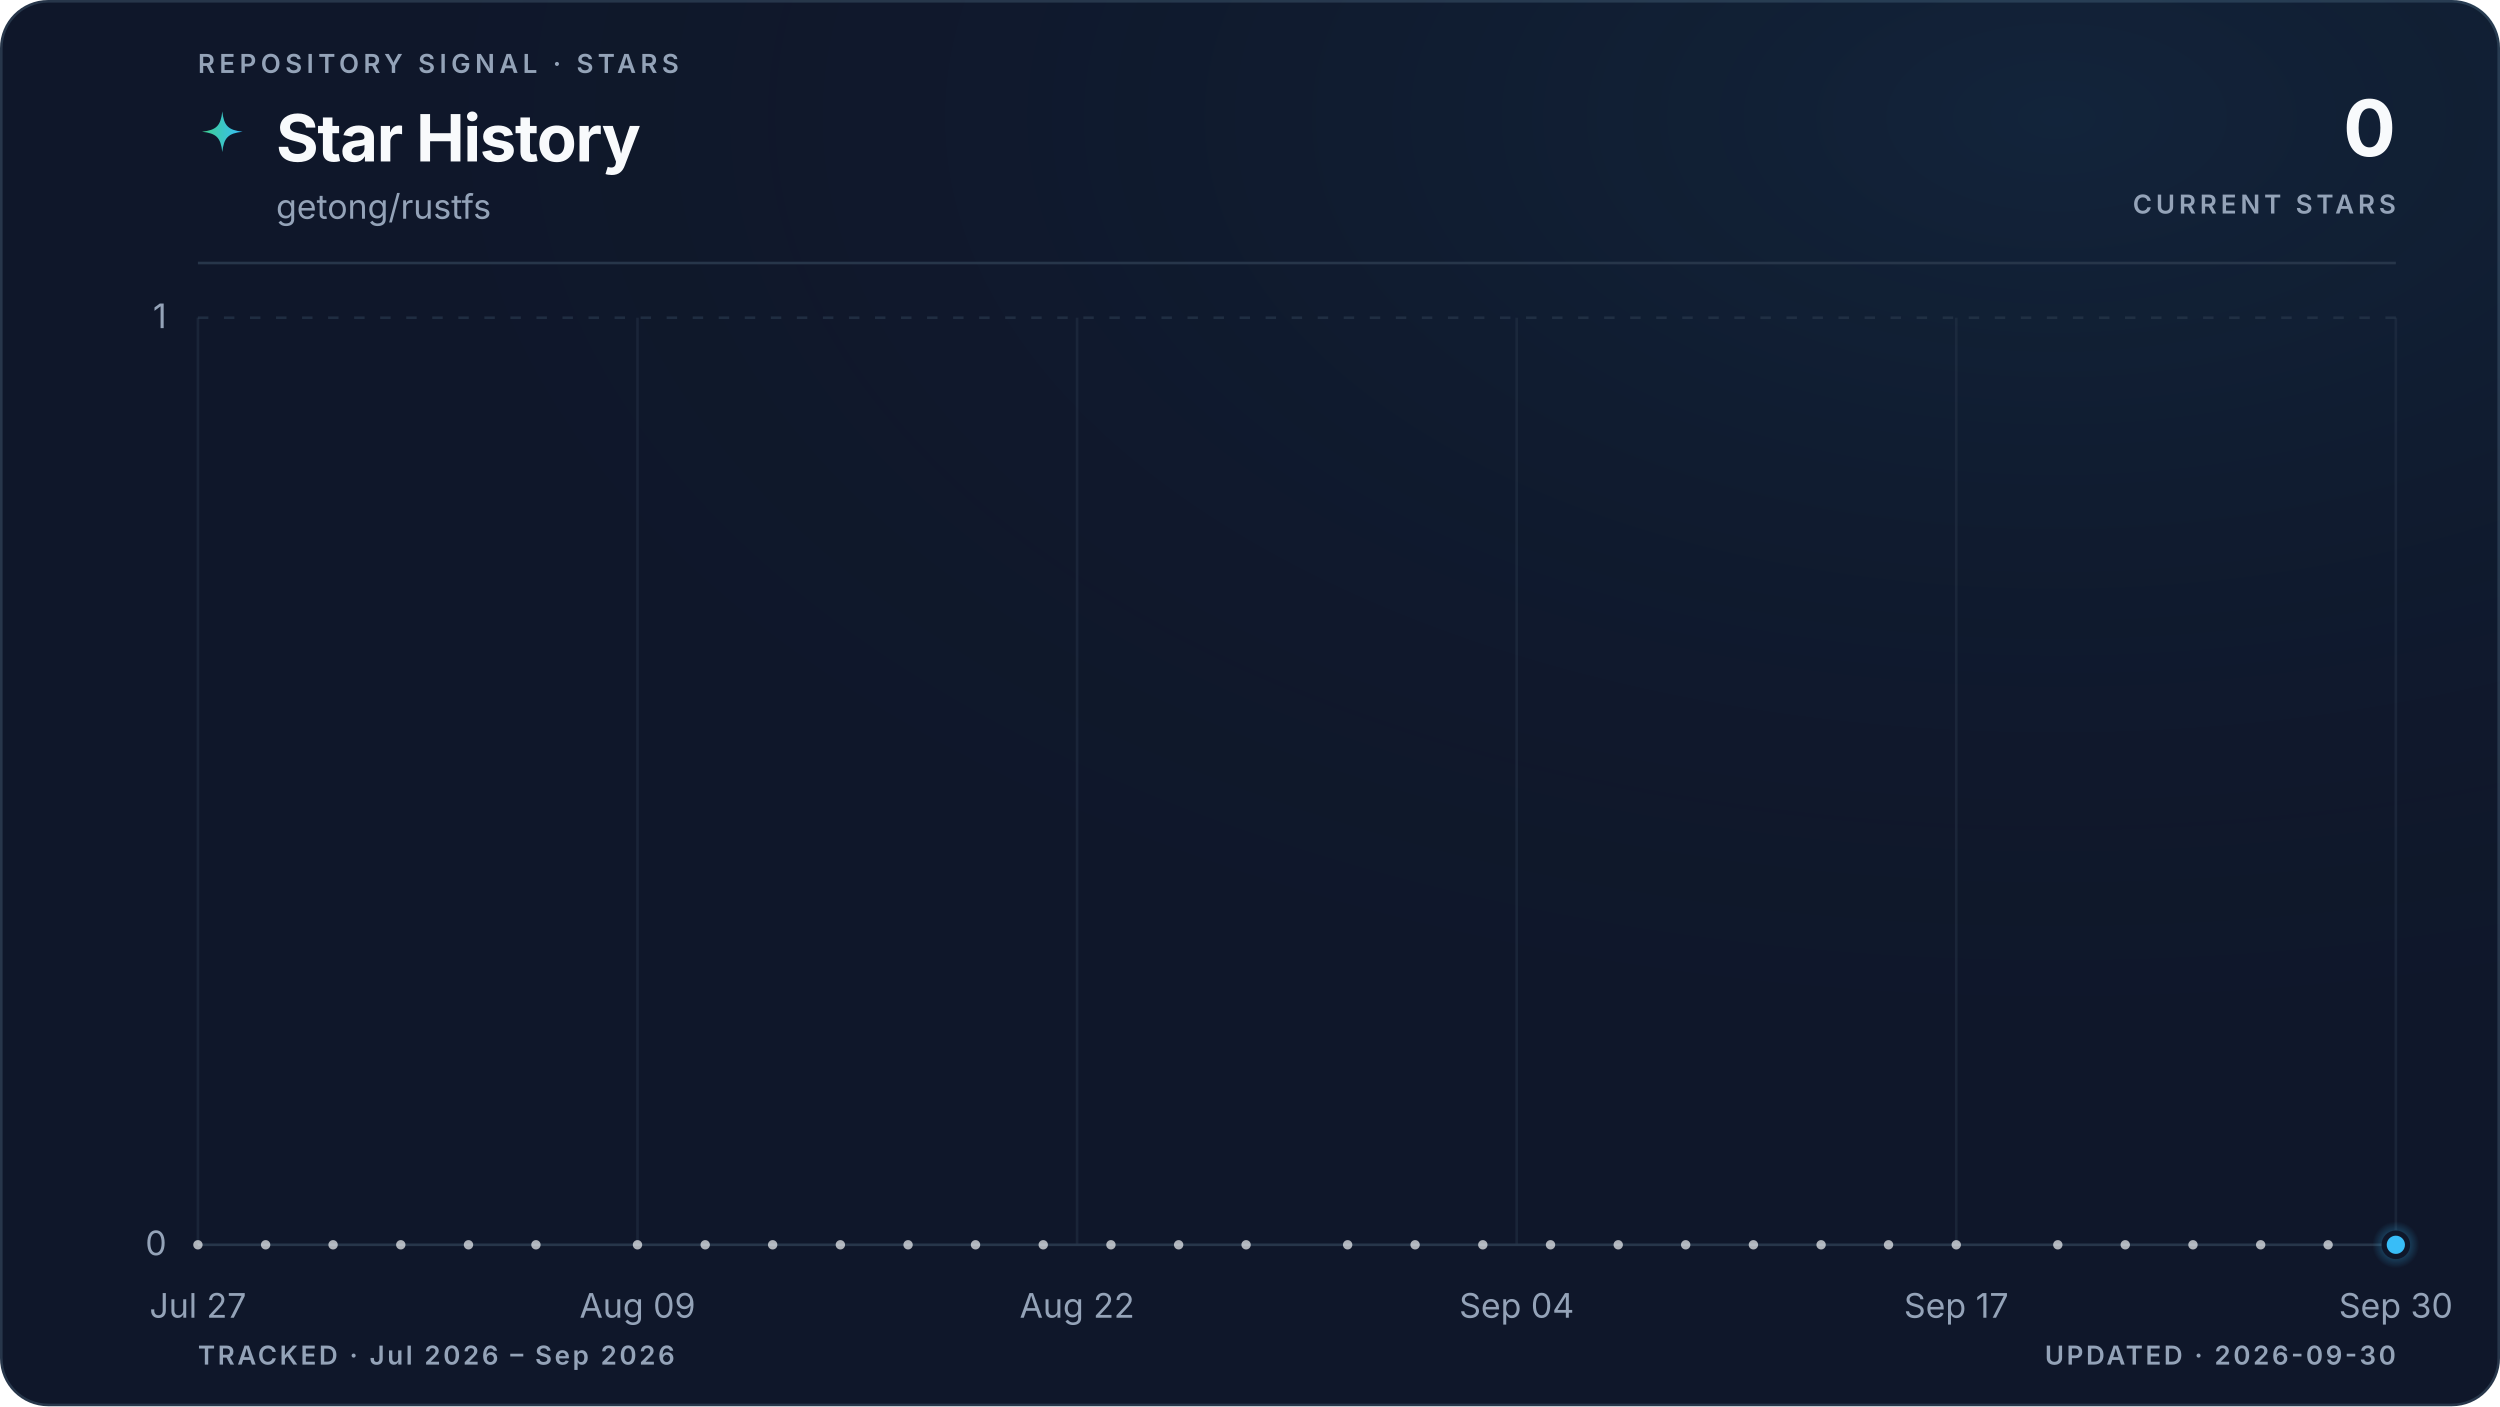
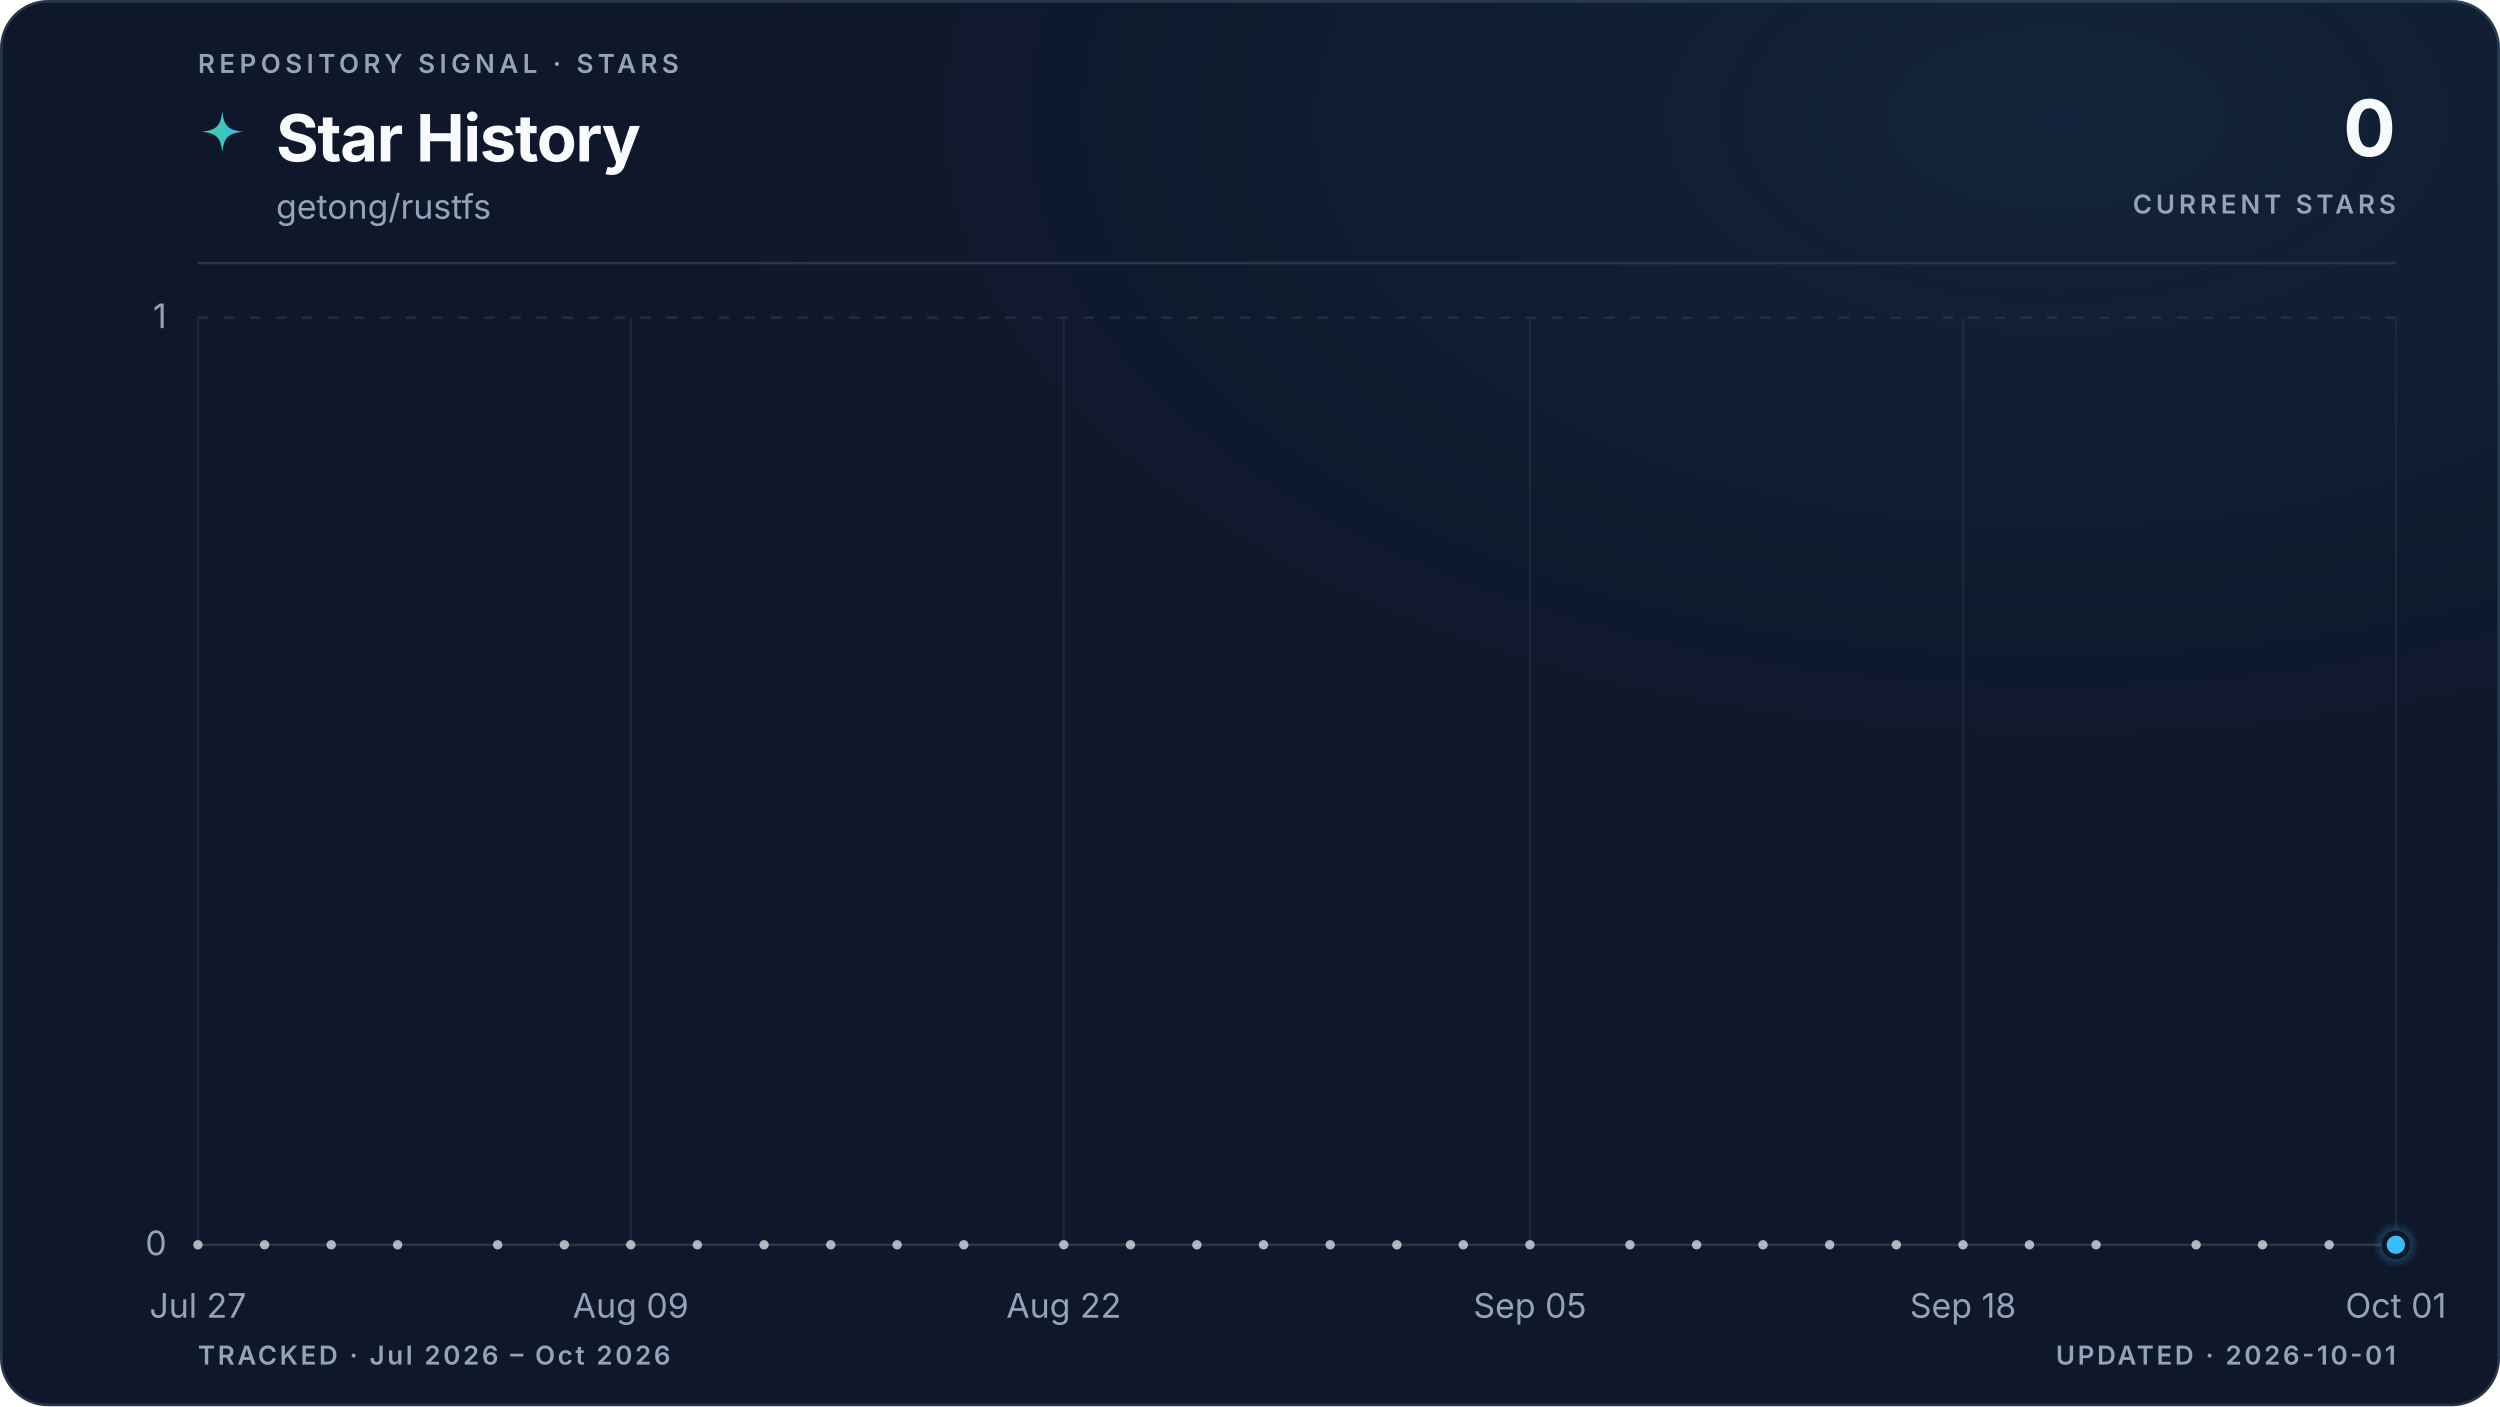
<svg xmlns="http://www.w3.org/2000/svg" viewBox="0 0 960 540" role="img" aria-labelledby="title description" data-style="gradient" data-variant="glow" data-layout="editorial" data-animated="true">
  <defs>
    <linearGradient id="trend" x1="0" y1="0" x2="1" y2="0">
      <stop offset="0%" stop-color="#3ecf8e" />
      <stop offset="100%" stop-color="#38bdf8" />
    </linearGradient>
    <linearGradient id="area" x1="0" y1="0" x2="0" y2="1">
      <stop offset="0%" stop-color="#3ecf8e" stop-opacity="0.22" />
      <stop offset="55%" stop-color="#38bdf8" stop-opacity="0.06" />
      <stop offset="100%" stop-color="#38bdf8" stop-opacity="0" />
    </linearGradient>
    <radialGradient id="marker-halo" cx="50%" cy="50%" r="50%">
      <stop offset="0%" stop-color="#38bdf8" stop-opacity="0.55" />
      <stop offset="100%" stop-color="#38bdf8" stop-opacity="0" />
    </radialGradient>
    <radialGradient id="surface-glow" cx="82%" cy="8%" r="70%">
      <stop offset="0%" stop-color="#38bdf8" stop-opacity="0.08" />
      <stop offset="100%" stop-color="#0f172a" stop-opacity="0" />
    </radialGradient>
    <filter id="trend-glow" x="-20%" y="-20%" width="140%" height="140%">
      <feGaussianBlur stdDeviation="5" />
    </filter>
  </defs>
  <style>
.trend-enter{transform-box:fill-box;transform-origin:center;animation:trend-enter 520ms cubic-bezier(0.16,1,0.3,1)}
.marker-enter{transform-box:fill-box;transform-origin:center;animation:marker-enter 320ms cubic-bezier(0.16,1,0.3,1) 200ms both}
.marker-pulse{transform-box:fill-box;transform-origin:center;animation:marker-pulse 2.6s ease-out infinite}
@keyframes trend-enter{from{opacity:.35;transform:translateY(10px)}to{opacity:1;transform:translateY(0)}}
@keyframes marker-enter{from{opacity:0;transform:scale(.4)}to{opacity:1;transform:scale(1)}}
@keyframes marker-pulse{0%{opacity:.5;transform:scale(.7)}70%,100%{opacity:0;transform:scale(2.1)}}
@media (prefers-reduced-motion:reduce){.trend-enter,.marker-enter,.marker-pulse{animation:none!important}}
@media (prefers-reduced-motion:reduce){.marker-pulse{opacity:0}}
</style>
  <rect x="0.5" y="0.5" width="959" height="539" fill="#0f172a" stroke="#27364a" stroke-width="1" rx="18" />
  <rect width="960" height="540" fill="url(#surface-glow)" rx="18" />
  <text x="76" y="28" fill="#94a3b8" font-family="ui-sans-serif, system-ui, -apple-system, BlinkMacSystemFont, 'Segoe UI', sans-serif" font-size="10" font-weight="600" letter-spacing="1.7">REPOSITORY SIGNAL · STARS</text>
  <path d="M12 1c.8 7.1 2.9 9.2 10 10-7.1.8-9.2 2.9-10 10-.8-7.1-2.9-9.2-10-10 7.1-.8 9.2-2.9 10-10Z" transform="translate(76 42) scale(.78)" fill="url(#trend)" aria-hidden="true" />
  <text x="106" y="62" fill="#f8fafc" font-family="ui-sans-serif, system-ui, -apple-system, BlinkMacSystemFont, 'Segoe UI', sans-serif" font-size="25" font-weight="700" letter-spacing="-0.5">Star History</text>
  <text x="106" y="84" fill="#94a3b8" font-family="ui-sans-serif, system-ui, -apple-system, BlinkMacSystemFont, 'Segoe UI', sans-serif" font-size="13">getong/rustfs</text>
  <text x="920" y="60" fill="#f8fafc" font-family="ui-sans-serif, system-ui, -apple-system, BlinkMacSystemFont, 'Segoe UI', sans-serif" font-size="30" font-weight="700" letter-spacing="-0.6" text-anchor="end">0</text>
  <text x="920" y="82" fill="#94a3b8" font-family="ui-sans-serif, system-ui, -apple-system, BlinkMacSystemFont, 'Segoe UI', sans-serif" font-size="10" font-weight="600" letter-spacing="1.5" text-anchor="end">CURRENT STARS</text>
  <line x1="76" y1="101" x2="920" y2="101" stroke="#27364a" stroke-width="1" />
  <line x1="76" y1="478.0" x2="920" y2="478.0" stroke="#27364a" stroke-width="1" stroke-dasharray="0" opacity="1" />
  <text x="64" y="482.0" fill="#94a3b8" font-family="ui-sans-serif, system-ui, -apple-system, BlinkMacSystemFont, 'Segoe UI', sans-serif" font-size="13" text-anchor="end">0</text>
  <line x1="76" y1="122.0" x2="920" y2="122.0" stroke="#27364a" stroke-width="1" stroke-dasharray="4 6" opacity="0.7" />
  <text x="64" y="126.0" fill="#94a3b8" font-family="ui-sans-serif, system-ui, -apple-system, BlinkMacSystemFont, 'Segoe UI', sans-serif" font-size="13" text-anchor="end">1</text>
  <line x1="76.0" y1="122" x2="76.0" y2="478" stroke="#27364a" stroke-width="1" opacity="0.45" />
  <text x="76.0" y="506" fill="#94a3b8" font-family="ui-sans-serif, system-ui, -apple-system, BlinkMacSystemFont, 'Segoe UI', sans-serif" font-size="13" text-anchor="middle">Jul 27</text>
-   <line x1="244.8" y1="122" x2="244.8" y2="478" stroke="#27364a" stroke-width="1" opacity="0.45" />
-   <text x="244.8" y="506" fill="#94a3b8" font-family="ui-sans-serif, system-ui, -apple-system, BlinkMacSystemFont, 'Segoe UI', sans-serif" font-size="13" text-anchor="middle">Aug 09</text>
-   <line x1="413.6" y1="122" x2="413.6" y2="478" stroke="#27364a" stroke-width="1" opacity="0.45" />
-   <text x="413.6" y="506" fill="#94a3b8" font-family="ui-sans-serif, system-ui, -apple-system, BlinkMacSystemFont, 'Segoe UI', sans-serif" font-size="13" text-anchor="middle">Aug 22</text>
-   <line x1="582.4" y1="122" x2="582.4" y2="478" stroke="#27364a" stroke-width="1" opacity="0.45" />
-   <text x="582.4" y="506" fill="#94a3b8" font-family="ui-sans-serif, system-ui, -apple-system, BlinkMacSystemFont, 'Segoe UI', sans-serif" font-size="13" text-anchor="middle">Sep 04</text>
-   <line x1="751.2" y1="122" x2="751.2" y2="478" stroke="#27364a" stroke-width="1" opacity="0.45" />
-   <text x="751.2" y="506" fill="#94a3b8" font-family="ui-sans-serif, system-ui, -apple-system, BlinkMacSystemFont, 'Segoe UI', sans-serif" font-size="13" text-anchor="middle">Sep 17</text>
+   <line x1="242.2" y1="122" x2="242.2" y2="478" stroke="#27364a" stroke-width="1" opacity="0.45" />
+   <text x="242.2" y="506" fill="#94a3b8" font-family="ui-sans-serif, system-ui, -apple-system, BlinkMacSystemFont, 'Segoe UI', sans-serif" font-size="13" text-anchor="middle">Aug 09</text>
+   <line x1="408.5" y1="122" x2="408.5" y2="478" stroke="#27364a" stroke-width="1" opacity="0.45" />
+   <text x="408.5" y="506" fill="#94a3b8" font-family="ui-sans-serif, system-ui, -apple-system, BlinkMacSystemFont, 'Segoe UI', sans-serif" font-size="13" text-anchor="middle">Aug 22</text>
+   <line x1="587.5" y1="122" x2="587.5" y2="478" stroke="#27364a" stroke-width="1" opacity="0.45" />
+   <text x="587.5" y="506" fill="#94a3b8" font-family="ui-sans-serif, system-ui, -apple-system, BlinkMacSystemFont, 'Segoe UI', sans-serif" font-size="13" text-anchor="middle">Sep 05</text>
+   <line x1="753.8" y1="122" x2="753.8" y2="478" stroke="#27364a" stroke-width="1" opacity="0.45" />
+   <text x="753.8" y="506" fill="#94a3b8" font-family="ui-sans-serif, system-ui, -apple-system, BlinkMacSystemFont, 'Segoe UI', sans-serif" font-size="13" text-anchor="middle">Sep 18</text>
  <line x1="920.0" y1="122" x2="920.0" y2="478" stroke="#27364a" stroke-width="1" opacity="0.45" />
-   <text x="920.0" y="506" fill="#94a3b8" font-family="ui-sans-serif, system-ui, -apple-system, BlinkMacSystemFont, 'Segoe UI', sans-serif" font-size="13" text-anchor="middle">Sep 30</text>
+   <text x="920.0" y="506" fill="#94a3b8" font-family="ui-sans-serif, system-ui, -apple-system, BlinkMacSystemFont, 'Segoe UI', sans-serif" font-size="13" text-anchor="middle">Oct 01</text>
  <g class="trend-enter">
-     <path d="M 76.0 478.0 C 80.3 478.0, 84.7 478.0, 89.0 478.0 C 93.3 478.0, 97.6 478.0, 102.0 478.0 C 106.3 478.0, 110.6 478.0, 115.0 478.0 C 119.3 478.0, 123.6 478.0, 127.9 478.0 C 132.3 478.0, 136.6 478.0, 140.9 478.0 C 145.3 478.0, 149.6 478.0, 153.9 478.0 C 158.2 478.0, 162.6 478.0, 166.9 478.0 C 171.2 478.0, 175.5 478.0, 179.9 478.0 C 184.2 478.0, 188.5 478.0, 192.9 478.0 C 197.2 478.0, 201.5 478.0, 205.8 478.0 C 210.2 478.0, 214.5 478.0, 218.8 478.0 C 223.2 478.0, 227.5 478.0, 231.8 478.0 C 236.1 478.0, 240.5 478.0, 244.8 478.0 C 249.1 478.0, 253.5 478.0, 257.8 478.0 C 262.1 478.0, 266.4 478.0, 270.8 478.0 C 275.1 478.0, 279.4 478.0, 283.8 478.0 C 288.1 478.0, 292.4 478.0, 296.7 478.0 C 301.1 478.0, 305.4 478.0, 309.7 478.0 C 314.1 478.0, 318.4 478.0, 322.7 478.0 C 327.0 478.0, 331.4 478.0, 335.7 478.0 C 340.0 478.0, 344.3 478.0, 348.7 478.0 C 353.0 478.0, 357.3 478.0, 361.7 478.0 C 366.0 478.0, 370.3 478.0, 374.6 478.0 C 379.0 478.0, 383.3 478.0, 387.6 478.0 C 392.0 478.0, 396.3 478.0, 400.6 478.0 C 404.9 478.0, 409.3 478.0, 413.6 478.0 C 417.9 478.0, 422.3 478.0, 426.6 478.0 C 430.9 478.0, 435.2 478.0, 439.6 478.0 C 443.9 478.0, 448.2 478.0, 452.6 478.0 C 456.9 478.0, 461.2 478.0, 465.5 478.0 C 469.9 478.0, 474.2 478.0, 478.5 478.0 C 482.9 478.0, 487.2 478.0, 491.5 478.0 C 495.8 478.0, 500.2 478.0, 504.5 478.0 C 508.8 478.0, 513.1 478.0, 517.5 478.0 C 521.8 478.0, 526.1 478.0, 530.5 478.0 C 534.8 478.0, 539.1 478.0, 543.4 478.0 C 547.8 478.0, 552.1 478.0, 556.4 478.0 C 560.8 478.0, 565.1 478.0, 569.4 478.0 C 573.7 478.0, 578.1 478.0, 582.4 478.0 C 586.7 478.0, 591.1 478.0, 595.4 478.0 C 599.7 478.0, 604.0 478.0, 608.4 478.0 C 612.7 478.0, 617.0 478.0, 621.4 478.0 C 625.7 478.0, 630.0 478.0, 634.3 478.0 C 638.7 478.0, 643.0 478.0, 647.3 478.0 C 651.7 478.0, 656.0 478.0, 660.3 478.0 C 664.6 478.0, 669.0 478.0, 673.3 478.0 C 677.6 478.0, 681.9 478.0, 686.3 478.0 C 690.6 478.0, 694.9 478.0, 699.3 478.0 C 703.6 478.0, 707.9 478.0, 712.2 478.0 C 716.6 478.0, 720.9 478.0, 725.2 478.0 C 729.6 478.0, 733.9 478.0, 738.2 478.0 C 742.5 478.0, 746.9 478.0, 751.2 478.0 C 755.5 478.0, 759.9 478.0, 764.2 478.0 C 768.5 478.0, 772.8 478.0, 777.2 478.0 C 781.5 478.0, 785.8 478.0, 790.2 478.0 C 794.5 478.0, 798.8 478.0, 803.1 478.0 C 807.5 478.0, 811.8 478.0, 816.1 478.0 C 820.5 478.0, 824.8 478.0, 829.1 478.0 C 833.4 478.0, 837.8 478.0, 842.1 478.0 C 846.4 478.0, 850.7 478.0, 855.1 478.0 C 859.4 478.0, 863.7 478.0, 868.1 478.0 C 872.4 478.0, 876.7 478.0, 881.0 478.0 C 885.4 478.0, 889.7 478.0, 894.0 478.0 C 898.4 478.0, 902.7 478.0, 907.0 478.0 C 911.3 478.0, 915.7 478.0, 920.0 478.0 L 920.0 478.0 L 76.0 478.0 Z" fill="url(#area)" />
-     <path d="M 76.0 478.0 C 80.3 478.0, 84.7 478.0, 89.0 478.0 C 93.3 478.0, 97.6 478.0, 102.0 478.0 C 106.3 478.0, 110.6 478.0, 115.0 478.0 C 119.3 478.0, 123.6 478.0, 127.9 478.0 C 132.3 478.0, 136.6 478.0, 140.9 478.0 C 145.3 478.0, 149.6 478.0, 153.9 478.0 C 158.2 478.0, 162.6 478.0, 166.9 478.0 C 171.2 478.0, 175.5 478.0, 179.9 478.0 C 184.2 478.0, 188.5 478.0, 192.9 478.0 C 197.2 478.0, 201.5 478.0, 205.8 478.0 C 210.2 478.0, 214.5 478.0, 218.8 478.0 C 223.2 478.0, 227.5 478.0, 231.8 478.0 C 236.1 478.0, 240.5 478.0, 244.8 478.0 C 249.1 478.0, 253.5 478.0, 257.8 478.0 C 262.1 478.0, 266.4 478.0, 270.8 478.0 C 275.1 478.0, 279.4 478.0, 283.8 478.0 C 288.1 478.0, 292.4 478.0, 296.7 478.0 C 301.1 478.0, 305.4 478.0, 309.7 478.0 C 314.1 478.0, 318.4 478.0, 322.7 478.0 C 327.0 478.0, 331.4 478.0, 335.7 478.0 C 340.0 478.0, 344.3 478.0, 348.7 478.0 C 353.0 478.0, 357.3 478.0, 361.7 478.0 C 366.0 478.0, 370.3 478.0, 374.6 478.0 C 379.0 478.0, 383.3 478.0, 387.6 478.0 C 392.0 478.0, 396.3 478.0, 400.6 478.0 C 404.9 478.0, 409.3 478.0, 413.6 478.0 C 417.9 478.0, 422.3 478.0, 426.6 478.0 C 430.9 478.0, 435.2 478.0, 439.6 478.0 C 443.9 478.0, 448.2 478.0, 452.6 478.0 C 456.9 478.0, 461.2 478.0, 465.5 478.0 C 469.9 478.0, 474.2 478.0, 478.5 478.0 C 482.9 478.0, 487.2 478.0, 491.5 478.0 C 495.8 478.0, 500.2 478.0, 504.5 478.0 C 508.8 478.0, 513.1 478.0, 517.5 478.0 C 521.8 478.0, 526.1 478.0, 530.5 478.0 C 534.8 478.0, 539.1 478.0, 543.4 478.0 C 547.8 478.0, 552.1 478.0, 556.4 478.0 C 560.8 478.0, 565.1 478.0, 569.4 478.0 C 573.7 478.0, 578.1 478.0, 582.4 478.0 C 586.7 478.0, 591.1 478.0, 595.4 478.0 C 599.7 478.0, 604.0 478.0, 608.4 478.0 C 612.7 478.0, 617.0 478.0, 621.4 478.0 C 625.7 478.0, 630.0 478.0, 634.3 478.0 C 638.7 478.0, 643.0 478.0, 647.3 478.0 C 651.7 478.0, 656.0 478.0, 660.3 478.0 C 664.6 478.0, 669.0 478.0, 673.3 478.0 C 677.6 478.0, 681.9 478.0, 686.3 478.0 C 690.6 478.0, 694.9 478.0, 699.3 478.0 C 703.6 478.0, 707.9 478.0, 712.2 478.0 C 716.6 478.0, 720.9 478.0, 725.2 478.0 C 729.6 478.0, 733.9 478.0, 738.2 478.0 C 742.5 478.0, 746.9 478.0, 751.2 478.0 C 755.5 478.0, 759.9 478.0, 764.2 478.0 C 768.5 478.0, 772.8 478.0, 777.2 478.0 C 781.5 478.0, 785.8 478.0, 790.2 478.0 C 794.5 478.0, 798.8 478.0, 803.1 478.0 C 807.5 478.0, 811.8 478.0, 816.1 478.0 C 820.5 478.0, 824.8 478.0, 829.1 478.0 C 833.4 478.0, 837.8 478.0, 842.1 478.0 C 846.4 478.0, 850.7 478.0, 855.1 478.0 C 859.4 478.0, 863.7 478.0, 868.1 478.0 C 872.4 478.0, 876.7 478.0, 881.0 478.0 C 885.4 478.0, 889.7 478.0, 894.0 478.0 C 898.4 478.0, 902.7 478.0, 907.0 478.0 C 911.3 478.0, 915.7 478.0, 920.0 478.0" fill="none" stroke="url(#trend)" stroke-width="10" stroke-linecap="round" stroke-linejoin="round" opacity="0.10" filter="url(#trend-glow)" />
-     <path d="M 76.0 478.0 C 80.3 478.0, 84.7 478.0, 89.0 478.0 C 93.3 478.0, 97.6 478.0, 102.0 478.0 C 106.3 478.0, 110.6 478.0, 115.0 478.0 C 119.3 478.0, 123.6 478.0, 127.9 478.0 C 132.3 478.0, 136.6 478.0, 140.9 478.0 C 145.3 478.0, 149.6 478.0, 153.9 478.0 C 158.2 478.0, 162.6 478.0, 166.9 478.0 C 171.2 478.0, 175.5 478.0, 179.9 478.0 C 184.2 478.0, 188.5 478.0, 192.9 478.0 C 197.2 478.0, 201.5 478.0, 205.8 478.0 C 210.2 478.0, 214.5 478.0, 218.8 478.0 C 223.2 478.0, 227.5 478.0, 231.8 478.0 C 236.1 478.0, 240.5 478.0, 244.8 478.0 C 249.1 478.0, 253.5 478.0, 257.8 478.0 C 262.1 478.0, 266.4 478.0, 270.8 478.0 C 275.1 478.0, 279.4 478.0, 283.8 478.0 C 288.1 478.0, 292.4 478.0, 296.7 478.0 C 301.1 478.0, 305.4 478.0, 309.7 478.0 C 314.1 478.0, 318.4 478.0, 322.7 478.0 C 327.0 478.0, 331.4 478.0, 335.7 478.0 C 340.0 478.0, 344.3 478.0, 348.7 478.0 C 353.0 478.0, 357.3 478.0, 361.7 478.0 C 366.0 478.0, 370.3 478.0, 374.6 478.0 C 379.0 478.0, 383.3 478.0, 387.6 478.0 C 392.0 478.0, 396.3 478.0, 400.6 478.0 C 404.9 478.0, 409.3 478.0, 413.6 478.0 C 417.9 478.0, 422.3 478.0, 426.6 478.0 C 430.9 478.0, 435.2 478.0, 439.6 478.0 C 443.9 478.0, 448.2 478.0, 452.6 478.0 C 456.9 478.0, 461.2 478.0, 465.5 478.0 C 469.9 478.0, 474.2 478.0, 478.5 478.0 C 482.9 478.0, 487.2 478.0, 491.5 478.0 C 495.8 478.0, 500.2 478.0, 504.5 478.0 C 508.8 478.0, 513.1 478.0, 517.5 478.0 C 521.8 478.0, 526.1 478.0, 530.5 478.0 C 534.8 478.0, 539.1 478.0, 543.4 478.0 C 547.8 478.0, 552.1 478.0, 556.4 478.0 C 560.8 478.0, 565.1 478.0, 569.4 478.0 C 573.7 478.0, 578.1 478.0, 582.4 478.0 C 586.7 478.0, 591.1 478.0, 595.4 478.0 C 599.7 478.0, 604.0 478.0, 608.4 478.0 C 612.7 478.0, 617.0 478.0, 621.4 478.0 C 625.7 478.0, 630.0 478.0, 634.3 478.0 C 638.7 478.0, 643.0 478.0, 647.3 478.0 C 651.7 478.0, 656.0 478.0, 660.3 478.0 C 664.6 478.0, 669.0 478.0, 673.3 478.0 C 677.6 478.0, 681.9 478.0, 686.3 478.0 C 690.6 478.0, 694.9 478.0, 699.3 478.0 C 703.6 478.0, 707.9 478.0, 712.2 478.0 C 716.6 478.0, 720.9 478.0, 725.2 478.0 C 729.6 478.0, 733.9 478.0, 738.2 478.0 C 742.5 478.0, 746.9 478.0, 751.2 478.0 C 755.5 478.0, 759.9 478.0, 764.2 478.0 C 768.5 478.0, 772.8 478.0, 777.2 478.0 C 781.5 478.0, 785.8 478.0, 790.2 478.0 C 794.5 478.0, 798.8 478.0, 803.1 478.0 C 807.5 478.0, 811.8 478.0, 816.1 478.0 C 820.5 478.0, 824.8 478.0, 829.1 478.0 C 833.4 478.0, 837.8 478.0, 842.1 478.0 C 846.4 478.0, 850.7 478.0, 855.1 478.0 C 859.4 478.0, 863.7 478.0, 868.1 478.0 C 872.4 478.0, 876.7 478.0, 881.0 478.0 C 885.4 478.0, 889.7 478.0, 894.0 478.0 C 898.4 478.0, 902.7 478.0, 907.0 478.0 C 911.3 478.0, 915.7 478.0, 920.0 478.0" fill="none" stroke="url(#trend)" stroke-width="3" stroke-linecap="round" stroke-linejoin="round" />
+     <path d="M 76.0 478.0 C 80.3 478.0, 84.5 478.0, 88.8 478.0 C 93.1 478.0, 97.3 478.0, 101.6 478.0 C 105.8 478.0, 110.1 478.0, 114.4 478.0 C 118.6 478.0, 122.9 478.0, 127.2 478.0 C 131.4 478.0, 135.7 478.0, 139.9 478.0 C 144.2 478.0, 148.5 478.0, 152.7 478.0 C 157.0 478.0, 161.3 478.0, 165.5 478.0 C 169.8 478.0, 174.0 478.0, 178.3 478.0 C 182.6 478.0, 186.8 478.0, 191.1 478.0 C 195.4 478.0, 199.6 478.0, 203.9 478.0 C 208.1 478.0, 212.4 478.0, 216.7 478.0 C 220.9 478.0, 225.2 478.0, 229.5 478.0 C 233.7 478.0, 238.0 478.0, 242.2 478.0 C 246.5 478.0, 250.8 478.0, 255.0 478.0 C 259.3 478.0, 263.6 478.0, 267.8 478.0 C 272.1 478.0, 276.3 478.0, 280.6 478.0 C 284.9 478.0, 289.1 478.0, 293.4 478.0 C 297.7 478.0, 301.9 478.0, 306.2 478.0 C 310.4 478.0, 314.7 478.0, 319.0 478.0 C 323.2 478.0, 327.5 478.0, 331.8 478.0 C 336.0 478.0, 340.3 478.0, 344.5 478.0 C 348.8 478.0, 353.1 478.0, 357.3 478.0 C 361.6 478.0, 365.9 478.0, 370.1 478.0 C 374.4 478.0, 378.6 478.0, 382.9 478.0 C 387.2 478.0, 391.4 478.0, 395.7 478.0 C 400.0 478.0, 404.2 478.0, 408.5 478.0 C 412.7 478.0, 417.0 478.0, 421.3 478.0 C 425.5 478.0, 429.8 478.0, 434.1 478.0 C 438.3 478.0, 442.6 478.0, 446.8 478.0 C 451.1 478.0, 455.4 478.0, 459.6 478.0 C 463.9 478.0, 468.2 478.0, 472.4 478.0 C 476.7 478.0, 480.9 478.0, 485.2 478.0 C 489.5 478.0, 493.7 478.0, 498.0 478.0 C 502.3 478.0, 506.5 478.0, 510.8 478.0 C 515.1 478.0, 519.3 478.0, 523.6 478.0 C 527.8 478.0, 532.1 478.0, 536.4 478.0 C 540.6 478.0, 544.9 478.0, 549.2 478.0 C 553.4 478.0, 557.7 478.0, 561.9 478.0 C 566.2 478.0, 570.5 478.0, 574.7 478.0 C 579.0 478.0, 583.3 478.0, 587.5 478.0 C 591.8 478.0, 596.0 478.0, 600.3 478.0 C 604.6 478.0, 608.8 478.0, 613.1 478.0 C 617.4 478.0, 621.6 478.0, 625.9 478.0 C 630.1 478.0, 634.4 478.0, 638.7 478.0 C 642.9 478.0, 647.2 478.0, 651.5 478.0 C 655.7 478.0, 660.0 478.0, 664.2 478.0 C 668.5 478.0, 672.8 478.0, 677.0 478.0 C 681.3 478.0, 685.6 478.0, 689.8 478.0 C 694.1 478.0, 698.3 478.0, 702.6 478.0 C 706.9 478.0, 711.1 478.0, 715.4 478.0 C 719.7 478.0, 723.9 478.0, 728.2 478.0 C 732.4 478.0, 736.7 478.0, 741.0 478.0 C 745.2 478.0, 749.5 478.0, 753.8 478.0 C 758.0 478.0, 762.3 478.0, 766.5 478.0 C 770.8 478.0, 775.1 478.0, 779.3 478.0 C 783.6 478.0, 787.9 478.0, 792.1 478.0 C 796.4 478.0, 800.6 478.0, 804.9 478.0 C 809.2 478.0, 813.4 478.0, 817.7 478.0 C 822.0 478.0, 826.2 478.0, 830.5 478.0 C 834.7 478.0, 839.0 478.0, 843.3 478.0 C 847.5 478.0, 851.8 478.0, 856.1 478.0 C 860.3 478.0, 864.6 478.0, 868.8 478.0 C 873.1 478.0, 877.4 478.0, 881.6 478.0 C 885.9 478.0, 890.2 478.0, 894.4 478.0 C 898.7 478.0, 902.9 478.0, 907.2 478.0 C 911.5 478.0, 915.7 478.0, 920.0 478.0 L 920.0 478.0 L 76.0 478.0 Z" fill="url(#area)" />
+     <path d="M 76.0 478.0 C 80.3 478.0, 84.5 478.0, 88.8 478.0 C 93.1 478.0, 97.3 478.0, 101.6 478.0 C 105.8 478.0, 110.1 478.0, 114.4 478.0 C 118.6 478.0, 122.9 478.0, 127.2 478.0 C 131.4 478.0, 135.7 478.0, 139.9 478.0 C 144.2 478.0, 148.5 478.0, 152.7 478.0 C 157.0 478.0, 161.3 478.0, 165.5 478.0 C 169.8 478.0, 174.0 478.0, 178.3 478.0 C 182.6 478.0, 186.8 478.0, 191.1 478.0 C 195.4 478.0, 199.6 478.0, 203.9 478.0 C 208.1 478.0, 212.4 478.0, 216.7 478.0 C 220.9 478.0, 225.2 478.0, 229.5 478.0 C 233.7 478.0, 238.0 478.0, 242.2 478.0 C 246.5 478.0, 250.8 478.0, 255.0 478.0 C 259.3 478.0, 263.6 478.0, 267.8 478.0 C 272.1 478.0, 276.3 478.0, 280.6 478.0 C 284.9 478.0, 289.1 478.0, 293.4 478.0 C 297.7 478.0, 301.9 478.0, 306.2 478.0 C 310.4 478.0, 314.7 478.0, 319.0 478.0 C 323.2 478.0, 327.5 478.0, 331.8 478.0 C 336.0 478.0, 340.3 478.0, 344.5 478.0 C 348.8 478.0, 353.1 478.0, 357.3 478.0 C 361.6 478.0, 365.9 478.0, 370.1 478.0 C 374.4 478.0, 378.6 478.0, 382.9 478.0 C 387.2 478.0, 391.4 478.0, 395.7 478.0 C 400.0 478.0, 404.2 478.0, 408.5 478.0 C 412.7 478.0, 417.0 478.0, 421.3 478.0 C 425.5 478.0, 429.8 478.0, 434.1 478.0 C 438.3 478.0, 442.6 478.0, 446.8 478.0 C 451.1 478.0, 455.4 478.0, 459.6 478.0 C 463.9 478.0, 468.2 478.0, 472.4 478.0 C 476.7 478.0, 480.9 478.0, 485.2 478.0 C 489.5 478.0, 493.7 478.0, 498.0 478.0 C 502.3 478.0, 506.5 478.0, 510.8 478.0 C 515.1 478.0, 519.3 478.0, 523.6 478.0 C 527.8 478.0, 532.1 478.0, 536.4 478.0 C 540.6 478.0, 544.9 478.0, 549.2 478.0 C 553.4 478.0, 557.7 478.0, 561.9 478.0 C 566.2 478.0, 570.5 478.0, 574.7 478.0 C 579.0 478.0, 583.3 478.0, 587.5 478.0 C 591.8 478.0, 596.0 478.0, 600.3 478.0 C 604.6 478.0, 608.8 478.0, 613.1 478.0 C 617.4 478.0, 621.6 478.0, 625.9 478.0 C 630.1 478.0, 634.4 478.0, 638.7 478.0 C 642.9 478.0, 647.2 478.0, 651.5 478.0 C 655.7 478.0, 660.0 478.0, 664.2 478.0 C 668.5 478.0, 672.8 478.0, 677.0 478.0 C 681.3 478.0, 685.6 478.0, 689.8 478.0 C 694.1 478.0, 698.3 478.0, 702.6 478.0 C 706.9 478.0, 711.1 478.0, 715.4 478.0 C 719.7 478.0, 723.9 478.0, 728.2 478.0 C 732.4 478.0, 736.7 478.0, 741.0 478.0 C 745.2 478.0, 749.5 478.0, 753.8 478.0 C 758.0 478.0, 762.3 478.0, 766.5 478.0 C 770.8 478.0, 775.1 478.0, 779.3 478.0 C 783.6 478.0, 787.9 478.0, 792.1 478.0 C 796.4 478.0, 800.6 478.0, 804.9 478.0 C 809.2 478.0, 813.4 478.0, 817.7 478.0 C 822.0 478.0, 826.2 478.0, 830.5 478.0 C 834.7 478.0, 839.0 478.0, 843.3 478.0 C 847.5 478.0, 851.8 478.0, 856.1 478.0 C 860.3 478.0, 864.6 478.0, 868.8 478.0 C 873.1 478.0, 877.4 478.0, 881.6 478.0 C 885.9 478.0, 890.2 478.0, 894.4 478.0 C 898.7 478.0, 902.9 478.0, 907.2 478.0 C 911.5 478.0, 915.7 478.0, 920.0 478.0" fill="none" stroke="url(#trend)" stroke-width="10" stroke-linecap="round" stroke-linejoin="round" opacity="0.10" filter="url(#trend-glow)" />
+     <path d="M 76.0 478.0 C 80.3 478.0, 84.5 478.0, 88.8 478.0 C 93.1 478.0, 97.3 478.0, 101.6 478.0 C 105.8 478.0, 110.1 478.0, 114.4 478.0 C 118.6 478.0, 122.9 478.0, 127.2 478.0 C 131.4 478.0, 135.7 478.0, 139.9 478.0 C 144.2 478.0, 148.5 478.0, 152.7 478.0 C 157.0 478.0, 161.3 478.0, 165.5 478.0 C 169.8 478.0, 174.0 478.0, 178.3 478.0 C 182.6 478.0, 186.8 478.0, 191.1 478.0 C 195.4 478.0, 199.6 478.0, 203.9 478.0 C 208.1 478.0, 212.4 478.0, 216.7 478.0 C 220.9 478.0, 225.2 478.0, 229.5 478.0 C 233.7 478.0, 238.0 478.0, 242.2 478.0 C 246.5 478.0, 250.8 478.0, 255.0 478.0 C 259.3 478.0, 263.6 478.0, 267.8 478.0 C 272.1 478.0, 276.3 478.0, 280.6 478.0 C 284.9 478.0, 289.1 478.0, 293.4 478.0 C 297.7 478.0, 301.9 478.0, 306.2 478.0 C 310.4 478.0, 314.7 478.0, 319.0 478.0 C 323.2 478.0, 327.5 478.0, 331.8 478.0 C 336.0 478.0, 340.3 478.0, 344.5 478.0 C 348.8 478.0, 353.1 478.0, 357.3 478.0 C 361.6 478.0, 365.9 478.0, 370.1 478.0 C 374.4 478.0, 378.6 478.0, 382.9 478.0 C 387.2 478.0, 391.4 478.0, 395.7 478.0 C 400.0 478.0, 404.2 478.0, 408.5 478.0 C 412.7 478.0, 417.0 478.0, 421.3 478.0 C 425.5 478.0, 429.8 478.0, 434.1 478.0 C 438.3 478.0, 442.6 478.0, 446.8 478.0 C 451.1 478.0, 455.4 478.0, 459.6 478.0 C 463.9 478.0, 468.2 478.0, 472.4 478.0 C 476.7 478.0, 480.9 478.0, 485.2 478.0 C 489.5 478.0, 493.7 478.0, 498.0 478.0 C 502.3 478.0, 506.5 478.0, 510.8 478.0 C 515.1 478.0, 519.3 478.0, 523.6 478.0 C 527.8 478.0, 532.1 478.0, 536.4 478.0 C 540.6 478.0, 544.9 478.0, 549.2 478.0 C 553.4 478.0, 557.7 478.0, 561.9 478.0 C 566.2 478.0, 570.5 478.0, 574.7 478.0 C 579.0 478.0, 583.3 478.0, 587.5 478.0 C 591.8 478.0, 596.0 478.0, 600.3 478.0 C 604.6 478.0, 608.8 478.0, 613.1 478.0 C 617.4 478.0, 621.6 478.0, 625.9 478.0 C 630.1 478.0, 634.4 478.0, 638.7 478.0 C 642.9 478.0, 647.2 478.0, 651.5 478.0 C 655.7 478.0, 660.0 478.0, 664.2 478.0 C 668.5 478.0, 672.8 478.0, 677.0 478.0 C 681.3 478.0, 685.6 478.0, 689.8 478.0 C 694.1 478.0, 698.3 478.0, 702.6 478.0 C 706.9 478.0, 711.1 478.0, 715.4 478.0 C 719.7 478.0, 723.9 478.0, 728.2 478.0 C 732.4 478.0, 736.7 478.0, 741.0 478.0 C 745.2 478.0, 749.5 478.0, 753.8 478.0 C 758.0 478.0, 762.3 478.0, 766.5 478.0 C 770.8 478.0, 775.1 478.0, 779.3 478.0 C 783.6 478.0, 787.9 478.0, 792.1 478.0 C 796.4 478.0, 800.6 478.0, 804.9 478.0 C 809.2 478.0, 813.4 478.0, 817.7 478.0 C 822.0 478.0, 826.2 478.0, 830.5 478.0 C 834.7 478.0, 839.0 478.0, 843.3 478.0 C 847.5 478.0, 851.8 478.0, 856.1 478.0 C 860.3 478.0, 864.6 478.0, 868.8 478.0 C 873.1 478.0, 877.4 478.0, 881.6 478.0 C 885.9 478.0, 890.2 478.0, 894.4 478.0 C 898.7 478.0, 902.9 478.0, 907.2 478.0 C 911.5 478.0, 915.7 478.0, 920.0 478.0" fill="none" stroke="url(#trend)" stroke-width="3" stroke-linecap="round" stroke-linejoin="round" />
    <g data-point-count="31" fill="#f8fafc" opacity="0.68">
      <circle cx="76.0" cy="478.0" r="1.8" />
-       <circle cx="102.0" cy="478.0" r="1.8" />
-       <circle cx="127.9" cy="478.0" r="1.8" />
-       <circle cx="153.9" cy="478.0" r="1.8" />
-       <circle cx="179.9" cy="478.0" r="1.8" />
-       <circle cx="205.8" cy="478.0" r="1.8" />
-       <circle cx="244.8" cy="478.0" r="1.8" />
-       <circle cx="270.8" cy="478.0" r="1.8" />
-       <circle cx="296.7" cy="478.0" r="1.8" />
-       <circle cx="322.7" cy="478.0" r="1.8" />
-       <circle cx="348.7" cy="478.0" r="1.8" />
-       <circle cx="374.6" cy="478.0" r="1.8" />
-       <circle cx="400.6" cy="478.0" r="1.8" />
-       <circle cx="426.6" cy="478.0" r="1.8" />
-       <circle cx="452.6" cy="478.0" r="1.8" />
-       <circle cx="478.5" cy="478.0" r="1.8" />
-       <circle cx="517.5" cy="478.0" r="1.8" />
-       <circle cx="543.4" cy="478.0" r="1.8" />
-       <circle cx="569.4" cy="478.0" r="1.8" />
-       <circle cx="595.4" cy="478.0" r="1.8" />
-       <circle cx="621.4" cy="478.0" r="1.8" />
-       <circle cx="647.3" cy="478.0" r="1.8" />
-       <circle cx="673.3" cy="478.0" r="1.8" />
-       <circle cx="699.3" cy="478.0" r="1.8" />
-       <circle cx="725.2" cy="478.0" r="1.8" />
-       <circle cx="751.2" cy="478.0" r="1.8" />
-       <circle cx="790.2" cy="478.0" r="1.8" />
-       <circle cx="816.1" cy="478.0" r="1.8" />
-       <circle cx="842.1" cy="478.0" r="1.8" />
-       <circle cx="868.1" cy="478.0" r="1.8" />
-       <circle cx="894.0" cy="478.0" r="1.8" />
+       <circle cx="101.6" cy="478.0" r="1.8" />
+       <circle cx="127.2" cy="478.0" r="1.8" />
+       <circle cx="152.7" cy="478.0" r="1.8" />
+       <circle cx="191.1" cy="478.0" r="1.8" />
+       <circle cx="216.7" cy="478.0" r="1.8" />
+       <circle cx="242.2" cy="478.0" r="1.8" />
+       <circle cx="267.8" cy="478.0" r="1.8" />
+       <circle cx="293.4" cy="478.0" r="1.8" />
+       <circle cx="319.0" cy="478.0" r="1.8" />
+       <circle cx="344.5" cy="478.0" r="1.8" />
+       <circle cx="370.1" cy="478.0" r="1.8" />
+       <circle cx="408.5" cy="478.0" r="1.8" />
+       <circle cx="434.1" cy="478.0" r="1.8" />
+       <circle cx="459.6" cy="478.0" r="1.8" />
+       <circle cx="485.2" cy="478.0" r="1.8" />
+       <circle cx="510.8" cy="478.0" r="1.8" />
+       <circle cx="536.4" cy="478.0" r="1.8" />
+       <circle cx="561.9" cy="478.0" r="1.8" />
+       <circle cx="587.5" cy="478.0" r="1.8" />
+       <circle cx="625.9" cy="478.0" r="1.8" />
+       <circle cx="651.5" cy="478.0" r="1.8" />
+       <circle cx="677.0" cy="478.0" r="1.8" />
+       <circle cx="702.6" cy="478.0" r="1.8" />
+       <circle cx="728.2" cy="478.0" r="1.8" />
+       <circle cx="753.8" cy="478.0" r="1.8" />
+       <circle cx="779.3" cy="478.0" r="1.8" />
+       <circle cx="804.9" cy="478.0" r="1.8" />
+       <circle cx="843.3" cy="478.0" r="1.8" />
+       <circle cx="868.8" cy="478.0" r="1.8" />
+       <circle cx="894.4" cy="478.0" r="1.8" />
    </g>
  </g>
  <g class="marker-enter">
    <circle class="marker-pulse" cx="920.0" cy="478.0" r="9" fill="url(#marker-halo)" />
    <circle cx="920.0" cy="478.0" r="4.5" fill="#38bdf8" stroke="#0f172a" stroke-width="2" />
  </g>
-   <text x="76" y="524" fill="#94a3b8" font-family="ui-sans-serif, system-ui, -apple-system, BlinkMacSystemFont, 'Segoe UI', sans-serif" font-size="10" font-weight="600" letter-spacing="1">TRACKED · Jul 2026 – Sep 2026</text>
-   <text x="920" y="524" fill="#94a3b8" font-family="ui-sans-serif, system-ui, -apple-system, BlinkMacSystemFont, 'Segoe UI', sans-serif" font-size="10" font-weight="600" letter-spacing="1" text-anchor="end">UPDATED · 2026-09-30</text>
+   <text x="76" y="524" fill="#94a3b8" font-family="ui-sans-serif, system-ui, -apple-system, BlinkMacSystemFont, 'Segoe UI', sans-serif" font-size="10" font-weight="600" letter-spacing="1">TRACKED · Jul 2026 – Oct 2026</text>
+   <text x="920" y="524" fill="#94a3b8" font-family="ui-sans-serif, system-ui, -apple-system, BlinkMacSystemFont, 'Segoe UI', sans-serif" font-size="10" font-weight="600" letter-spacing="1" text-anchor="end">UPDATED · 2026-10-01</text>
</svg>
